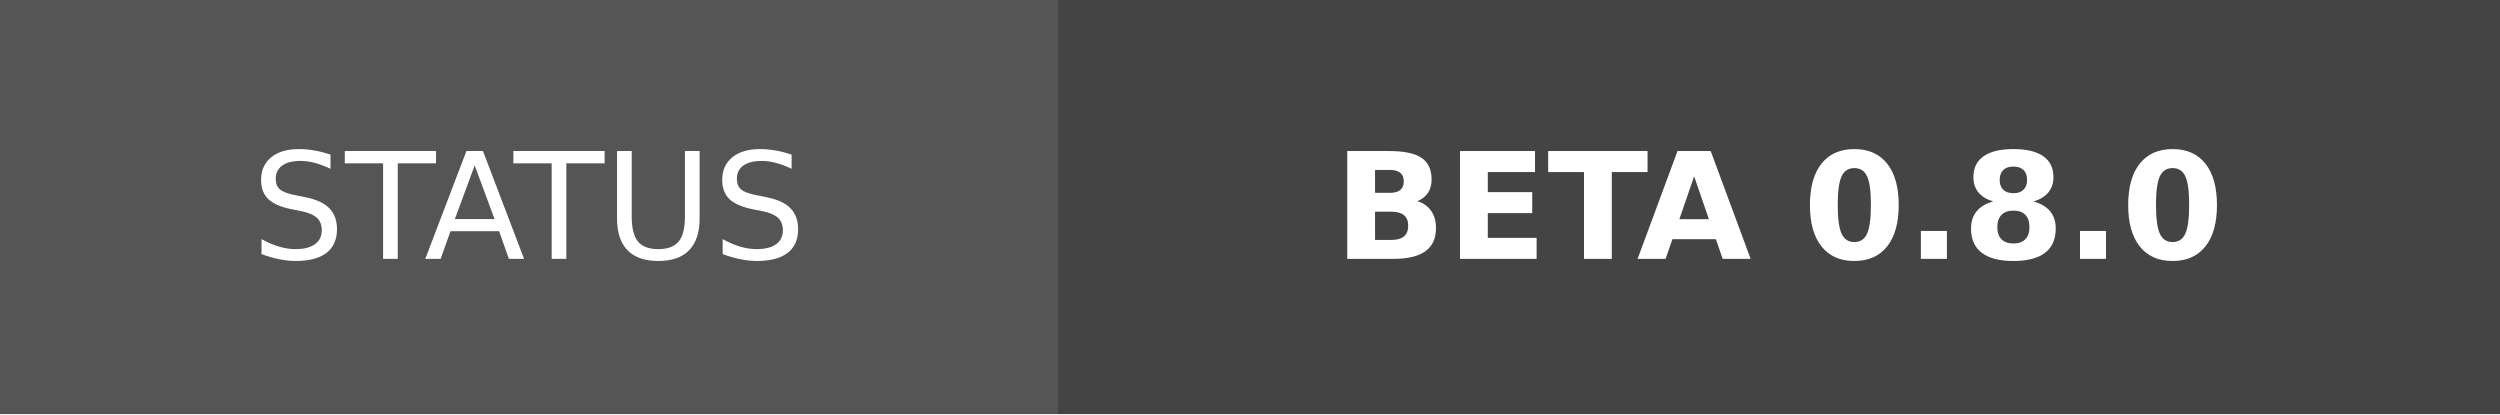
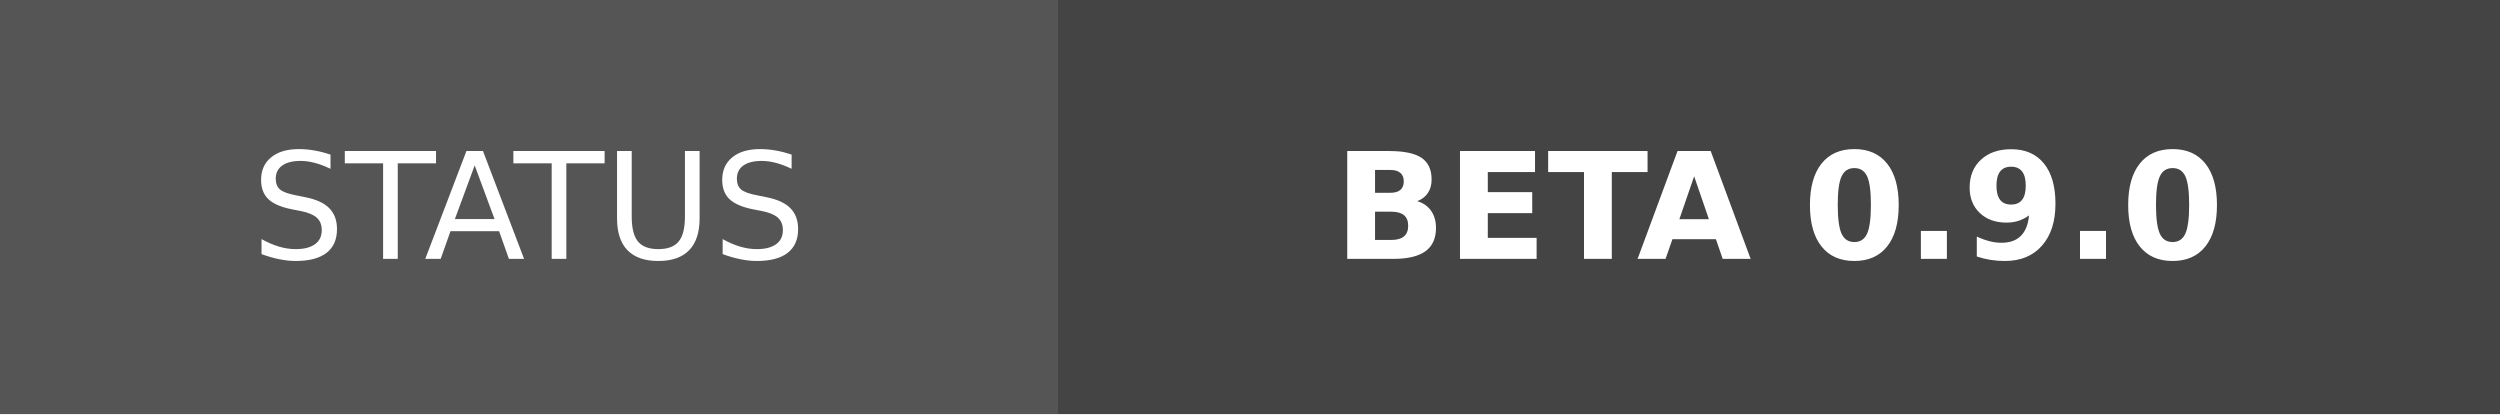
- <svg xmlns="http://www.w3.org/2000/svg" width="169" height="28" role="img" aria-label="STATUS: BETA 0.8.0">
+ <svg xmlns="http://www.w3.org/2000/svg" width="169" height="28" role="img" aria-label="STATUS: BETA 0.9.0">
  <g shape-rendering="crispEdges">
    <rect width="71.5" height="28" fill="#555" />
    <rect x="71.5" width="97.5" height="28" fill="#444444" />
  </g>
  <g fill="#fff" text-anchor="middle" font-family="Verdana,Geneva,DejaVu Sans,sans-serif" text-rendering="geometricPrecision" font-size="100">
    <text transform="scale(.1)" x="357.5" y="175" textLength="475">STATUS</text>
-     <text transform="scale(.1)" x="1202.5" y="175" textLength="735" font-weight="bold">BETA 0.8.0</text>
+     <text transform="scale(.1)" x="1202.5" y="175" textLength="735" font-weight="bold">BETA 0.9.0</text>
  </g>
</svg>
